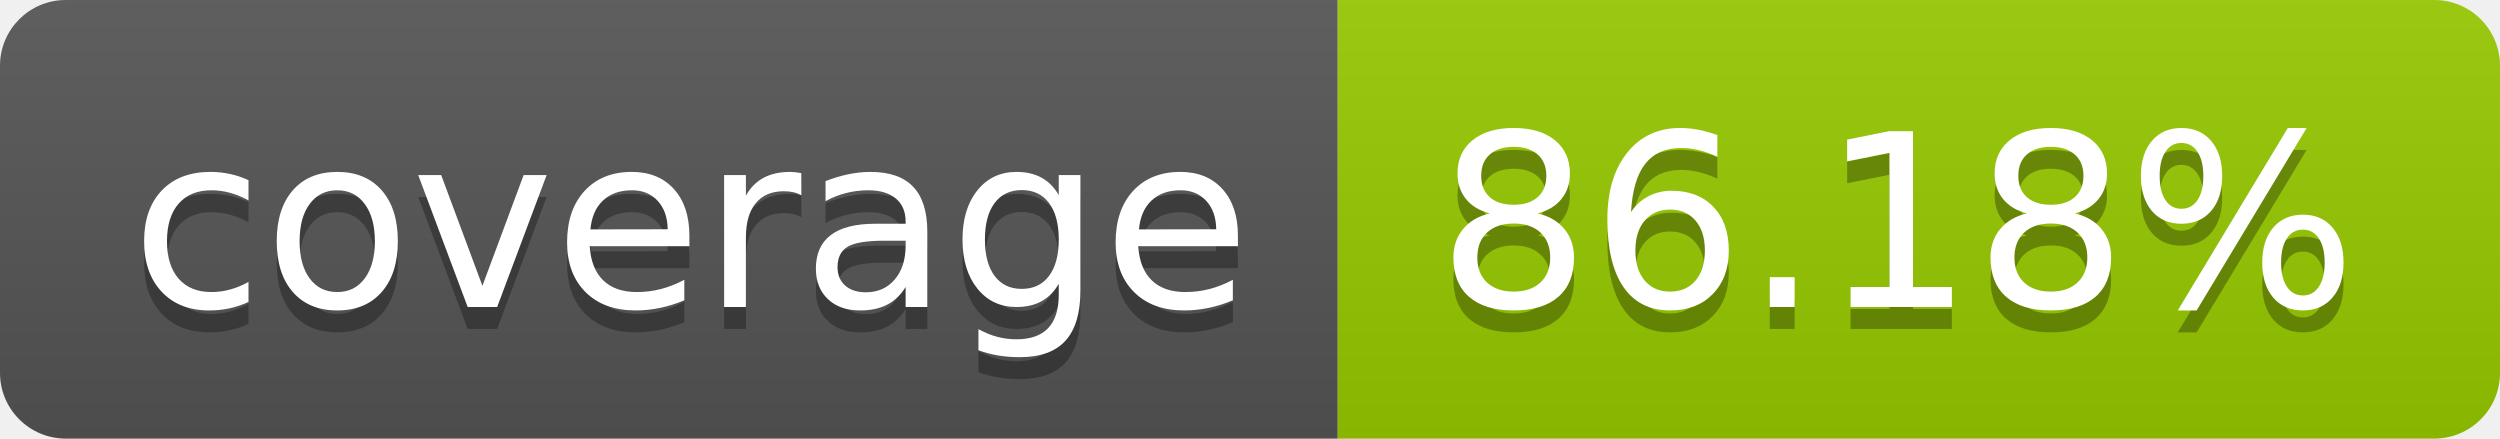
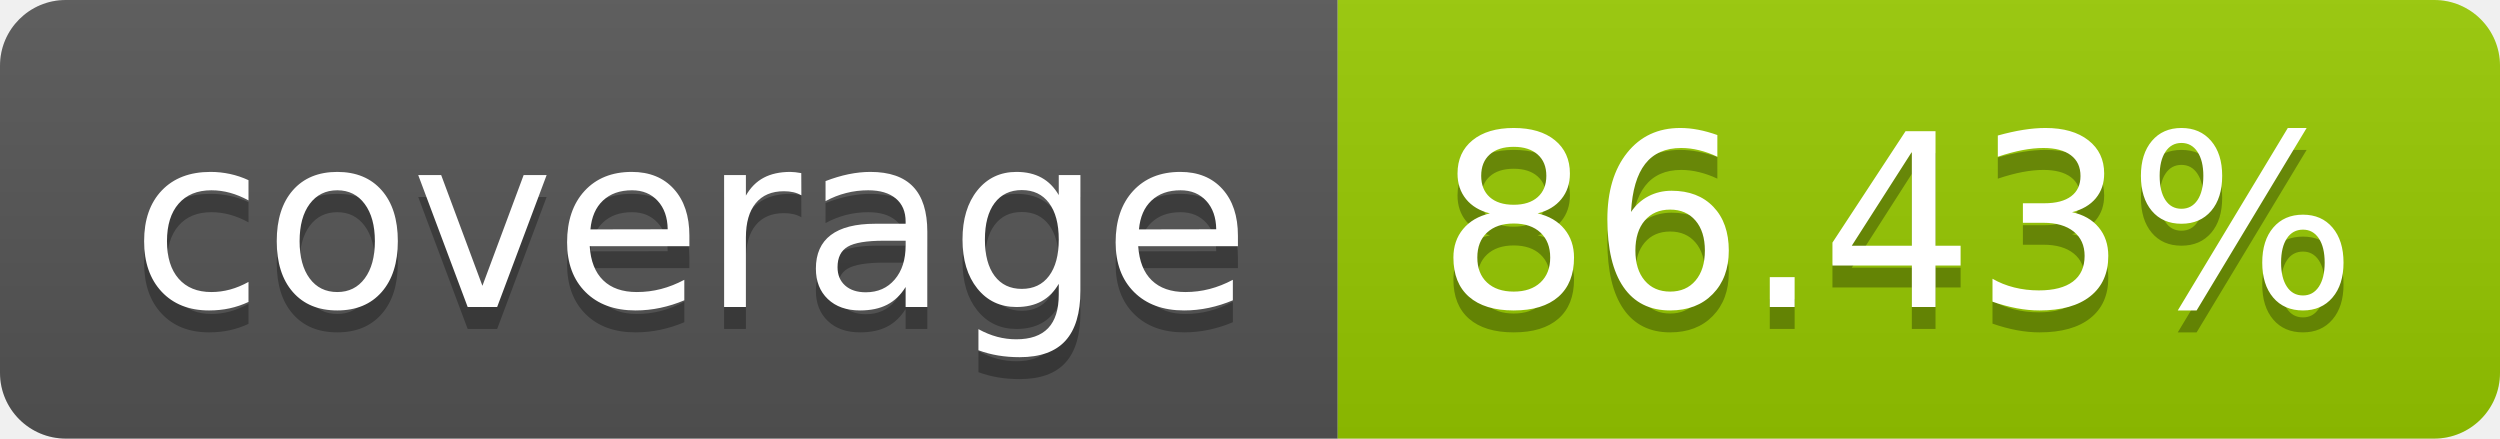
- <svg xmlns="http://www.w3.org/2000/svg" width="114" height="20" role="img" aria-label="coverage: 86.18%">
+ <svg xmlns="http://www.w3.org/2000/svg" width="114" height="20" role="img" aria-label="coverage: 86.43%">
  <linearGradient id="s" x2="0" y2="100%">
    <stop offset="0" stop-color="#bbb" stop-opacity=".1" />
    <stop offset="1" stop-opacity=".1" />
  </linearGradient>
  <clipPath id="r">
    <rect width="114" height="20" rx="3" fill="#fff" />
  </clipPath>
  <g clip-path="url(#r)">
    <rect width="61" height="20" fill="#555" />
    <rect x="61" width="53" height="20" fill="#97ca00" />
    <rect width="114" height="20" fill="url(#s)" />
  </g>
  <g fill="#fff" text-anchor="middle" font-family="Verdana,Geneva,DejaVu Sans,sans-serif" text-rendering="geometricPrecision" font-size="110">
    <text aria-hidden="true" x="315" y="150" fill="#010101" fill-opacity=".3" transform="scale(.1)" textLength="510">coverage</text>
    <text x="315" y="140" transform="scale(.1)" fill="#fff" textLength="510">coverage</text>
-     <text aria-hidden="true" x="865" y="150" fill="#010101" fill-opacity=".3" transform="scale(.1)" textLength="430">86.18%</text>
-     <text x="865" y="140" transform="scale(.1)" fill="#fff" textLength="430">86.18%</text>
+     <text aria-hidden="true" x="865" y="150" fill="#010101" fill-opacity=".3" transform="scale(.1)" textLength="430">86.43%</text>
+     <text x="865" y="140" transform="scale(.1)" fill="#fff" textLength="430">86.43%</text>
  </g>
</svg>
